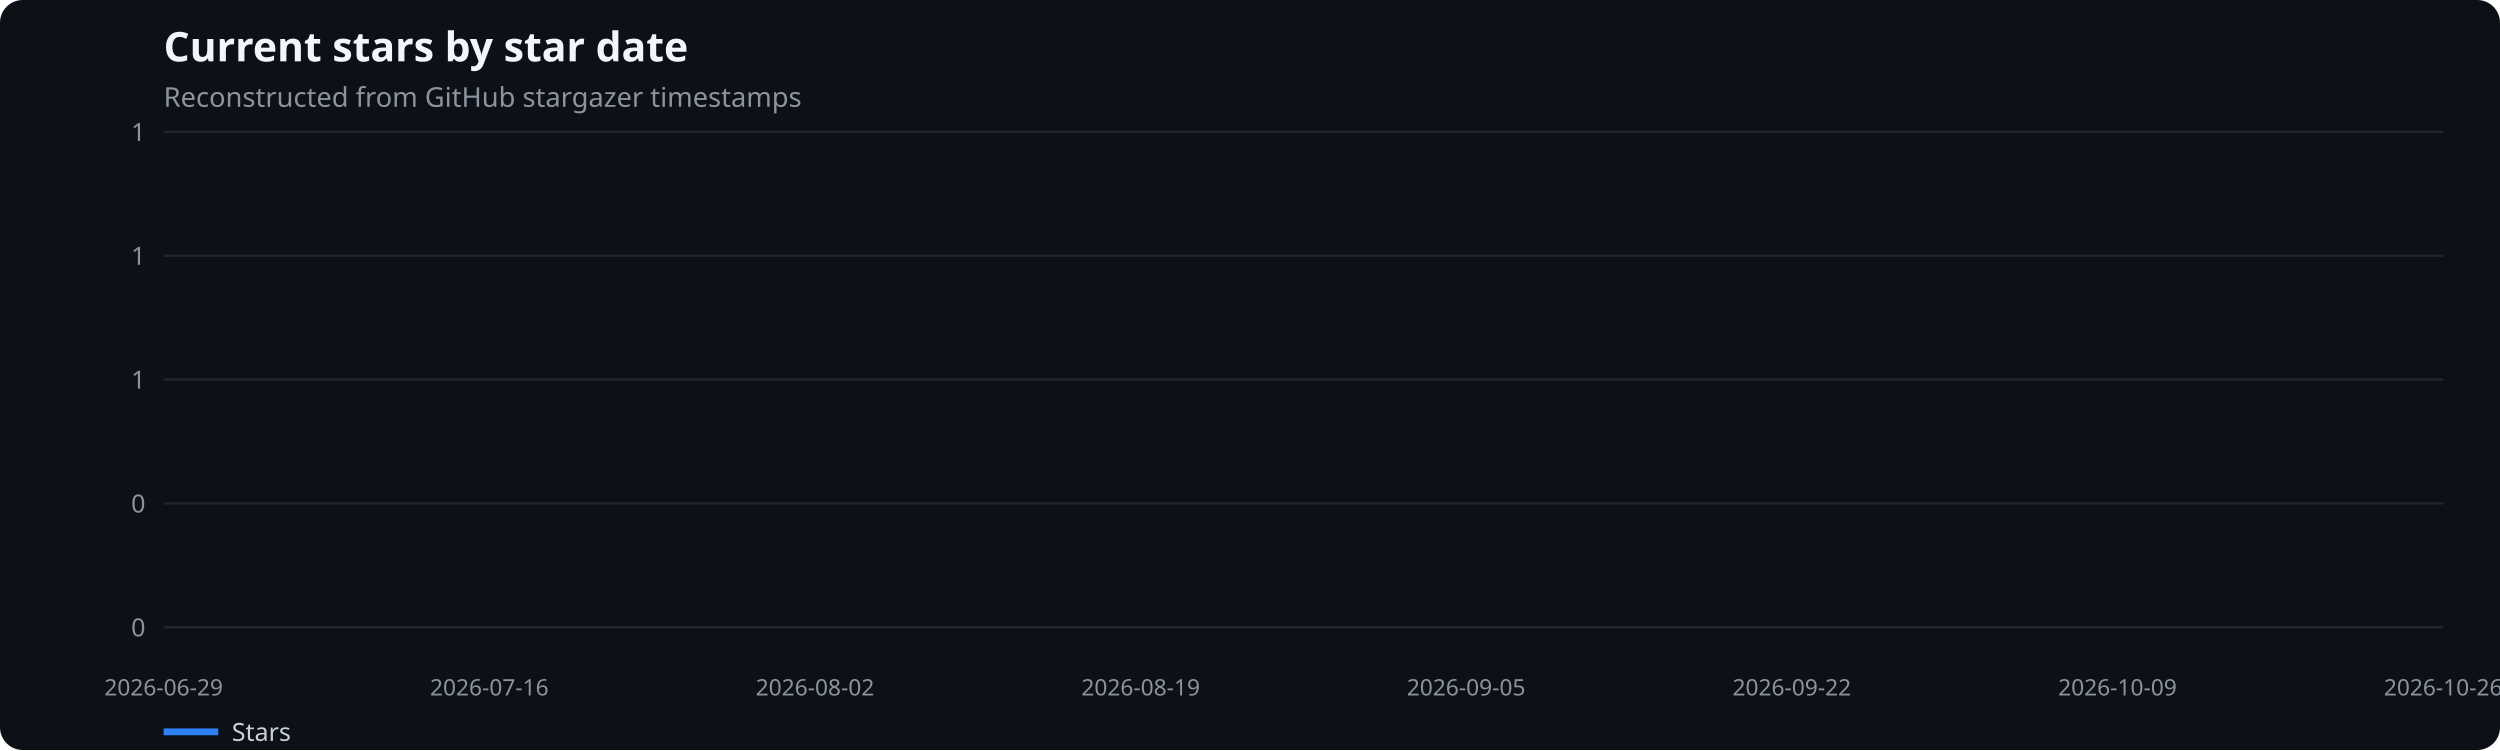
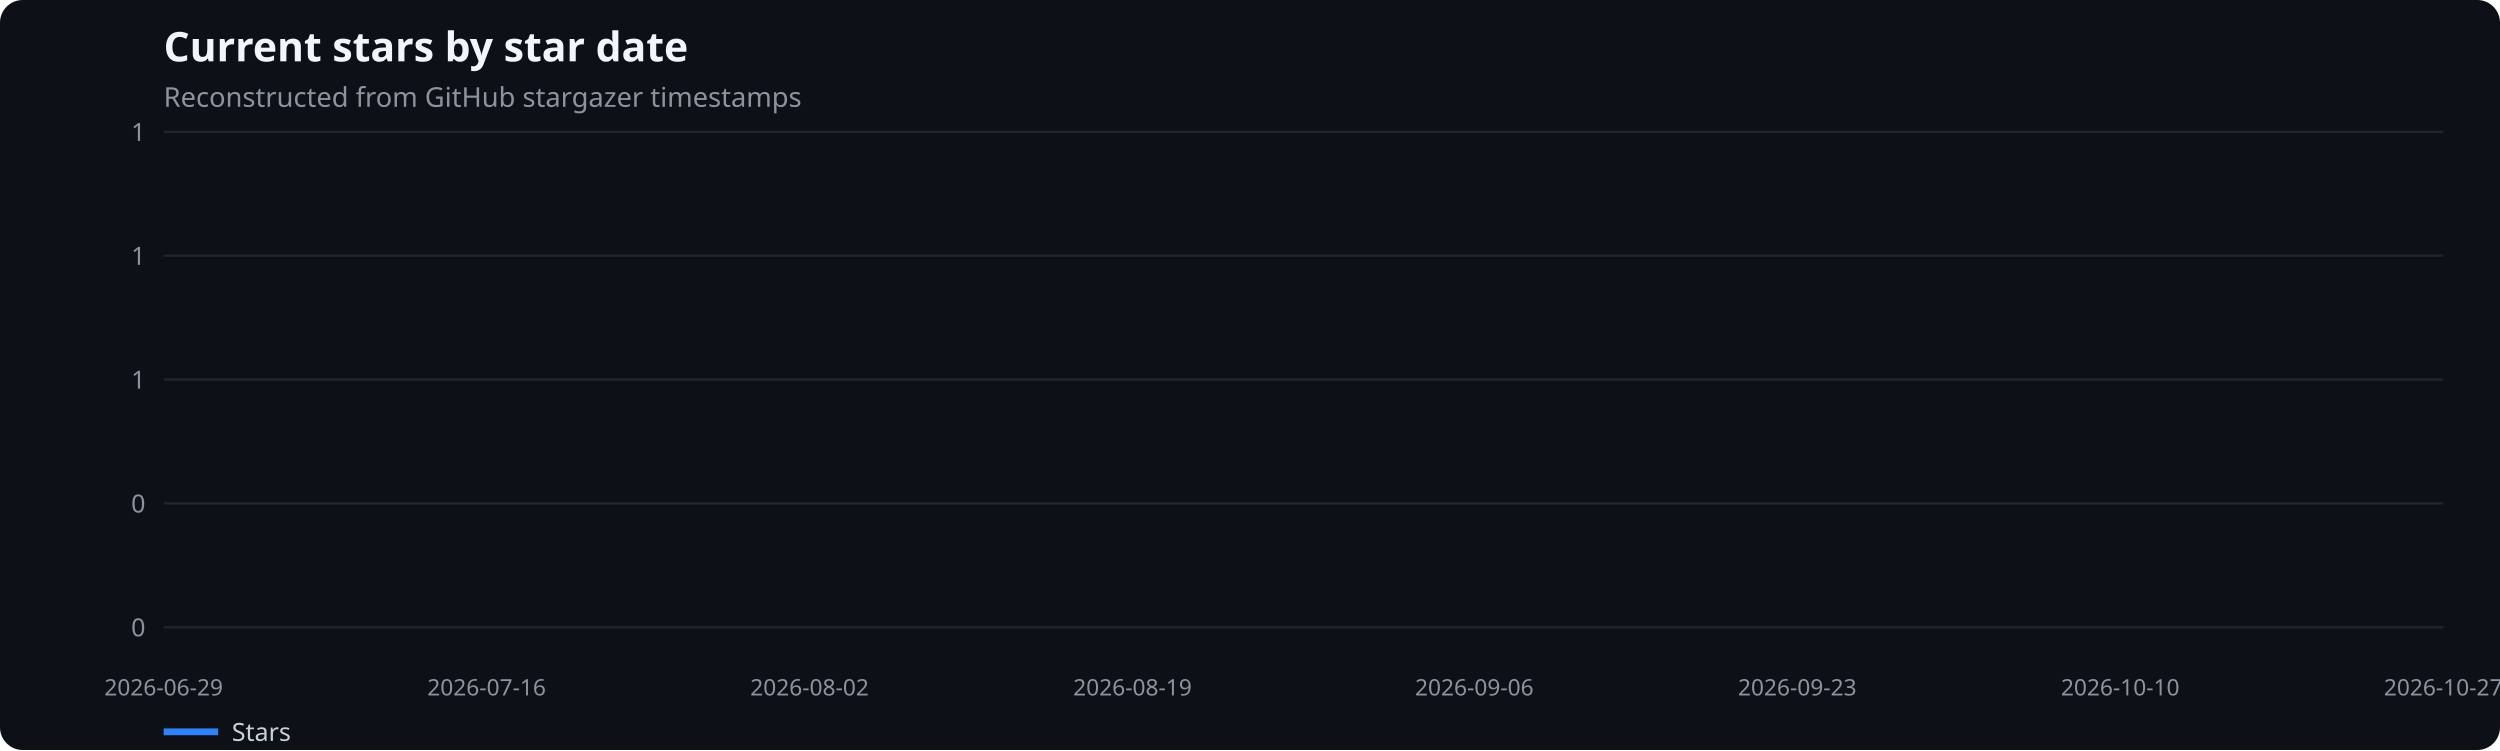
<svg xmlns="http://www.w3.org/2000/svg" width="1100" height="330" viewBox="0 0 1100 330" role="img" aria-label="Current stars by star date">
  <rect width="100%" height="100%" fill="#0d1117" rx="10" />
  <text x="72" y="27" fill="#f0f6fc" font-family="system-ui,sans-serif" font-size="18" font-weight="600">Current stars by star date</text>
  <text x="72" y="47" fill="#8b949e" font-family="system-ui,sans-serif" font-size="12">Reconstructed from GitHub stargazer timestamps</text>
  <line x1="72" x2="1075" y1="276.0" y2="276.0" stroke="#21262d" />
  <text x="64" y="280.0" text-anchor="end" fill="#8b949e" font-family="system-ui,sans-serif" font-size="11">0</text>
  <line x1="72" x2="1075" y1="221.5" y2="221.5" stroke="#21262d" />
  <text x="64" y="225.5" text-anchor="end" fill="#8b949e" font-family="system-ui,sans-serif" font-size="11">0</text>
  <line x1="72" x2="1075" y1="167.0" y2="167.0" stroke="#21262d" />
  <text x="64" y="171.0" text-anchor="end" fill="#8b949e" font-family="system-ui,sans-serif" font-size="11">1</text>
  <line x1="72" x2="1075" y1="112.5" y2="112.5" stroke="#21262d" />
  <text x="64" y="116.5" text-anchor="end" fill="#8b949e" font-family="system-ui,sans-serif" font-size="11">1</text>
  <line x1="72" x2="1075" y1="58.0" y2="58.0" stroke="#21262d" />
  <text x="64" y="62.0" text-anchor="end" fill="#8b949e" font-family="system-ui,sans-serif" font-size="11">1</text>
  <text x="72.0" y="306" text-anchor="middle" fill="#8b949e" font-family="system-ui,sans-serif" font-size="10">2026-06-29</text>
-   <text x="215.3" y="306" text-anchor="middle" fill="#8b949e" font-family="system-ui,sans-serif" font-size="10">2026-07-16</text>
-   <text x="358.6" y="306" text-anchor="middle" fill="#8b949e" font-family="system-ui,sans-serif" font-size="10">2026-08-02</text>
-   <text x="501.9" y="306" text-anchor="middle" fill="#8b949e" font-family="system-ui,sans-serif" font-size="10">2026-08-19</text>
-   <text x="645.1" y="306" text-anchor="middle" fill="#8b949e" font-family="system-ui,sans-serif" font-size="10">2026-09-05</text>
-   <text x="788.4" y="306" text-anchor="middle" fill="#8b949e" font-family="system-ui,sans-serif" font-size="10">2026-09-22</text>
-   <text x="931.7" y="306" text-anchor="middle" fill="#8b949e" font-family="system-ui,sans-serif" font-size="10">2026-10-09</text>
-   <text x="1075.0" y="306" text-anchor="middle" fill="#8b949e" font-family="system-ui,sans-serif" font-size="10">2026-10-26</text>
+   <text x="214.1" y="306" text-anchor="middle" fill="#8b949e" font-family="system-ui,sans-serif" font-size="10">2026-07-16</text>
+   <text x="356.2" y="306" text-anchor="middle" fill="#8b949e" font-family="system-ui,sans-serif" font-size="10">2026-08-02</text>
+   <text x="498.3" y="306" text-anchor="middle" fill="#8b949e" font-family="system-ui,sans-serif" font-size="10">2026-08-19</text>
+   <text x="648.7" y="306" text-anchor="middle" fill="#8b949e" font-family="system-ui,sans-serif" font-size="10">2026-09-06</text>
+   <text x="790.8" y="306" text-anchor="middle" fill="#8b949e" font-family="system-ui,sans-serif" font-size="10">2026-09-23</text>
+   <text x="932.9" y="306" text-anchor="middle" fill="#8b949e" font-family="system-ui,sans-serif" font-size="10">2026-10-10</text>
+   <text x="1075.0" y="306" text-anchor="middle" fill="#8b949e" font-family="system-ui,sans-serif" font-size="10">2026-10-27</text>
  <line x1="72" x2="96" y1="322" y2="322" stroke="#2f81f7" stroke-width="3" />
  <text x="102" y="326" fill="#c9d1d9" font-family="system-ui,sans-serif" font-size="11">Stars</text>
</svg>
